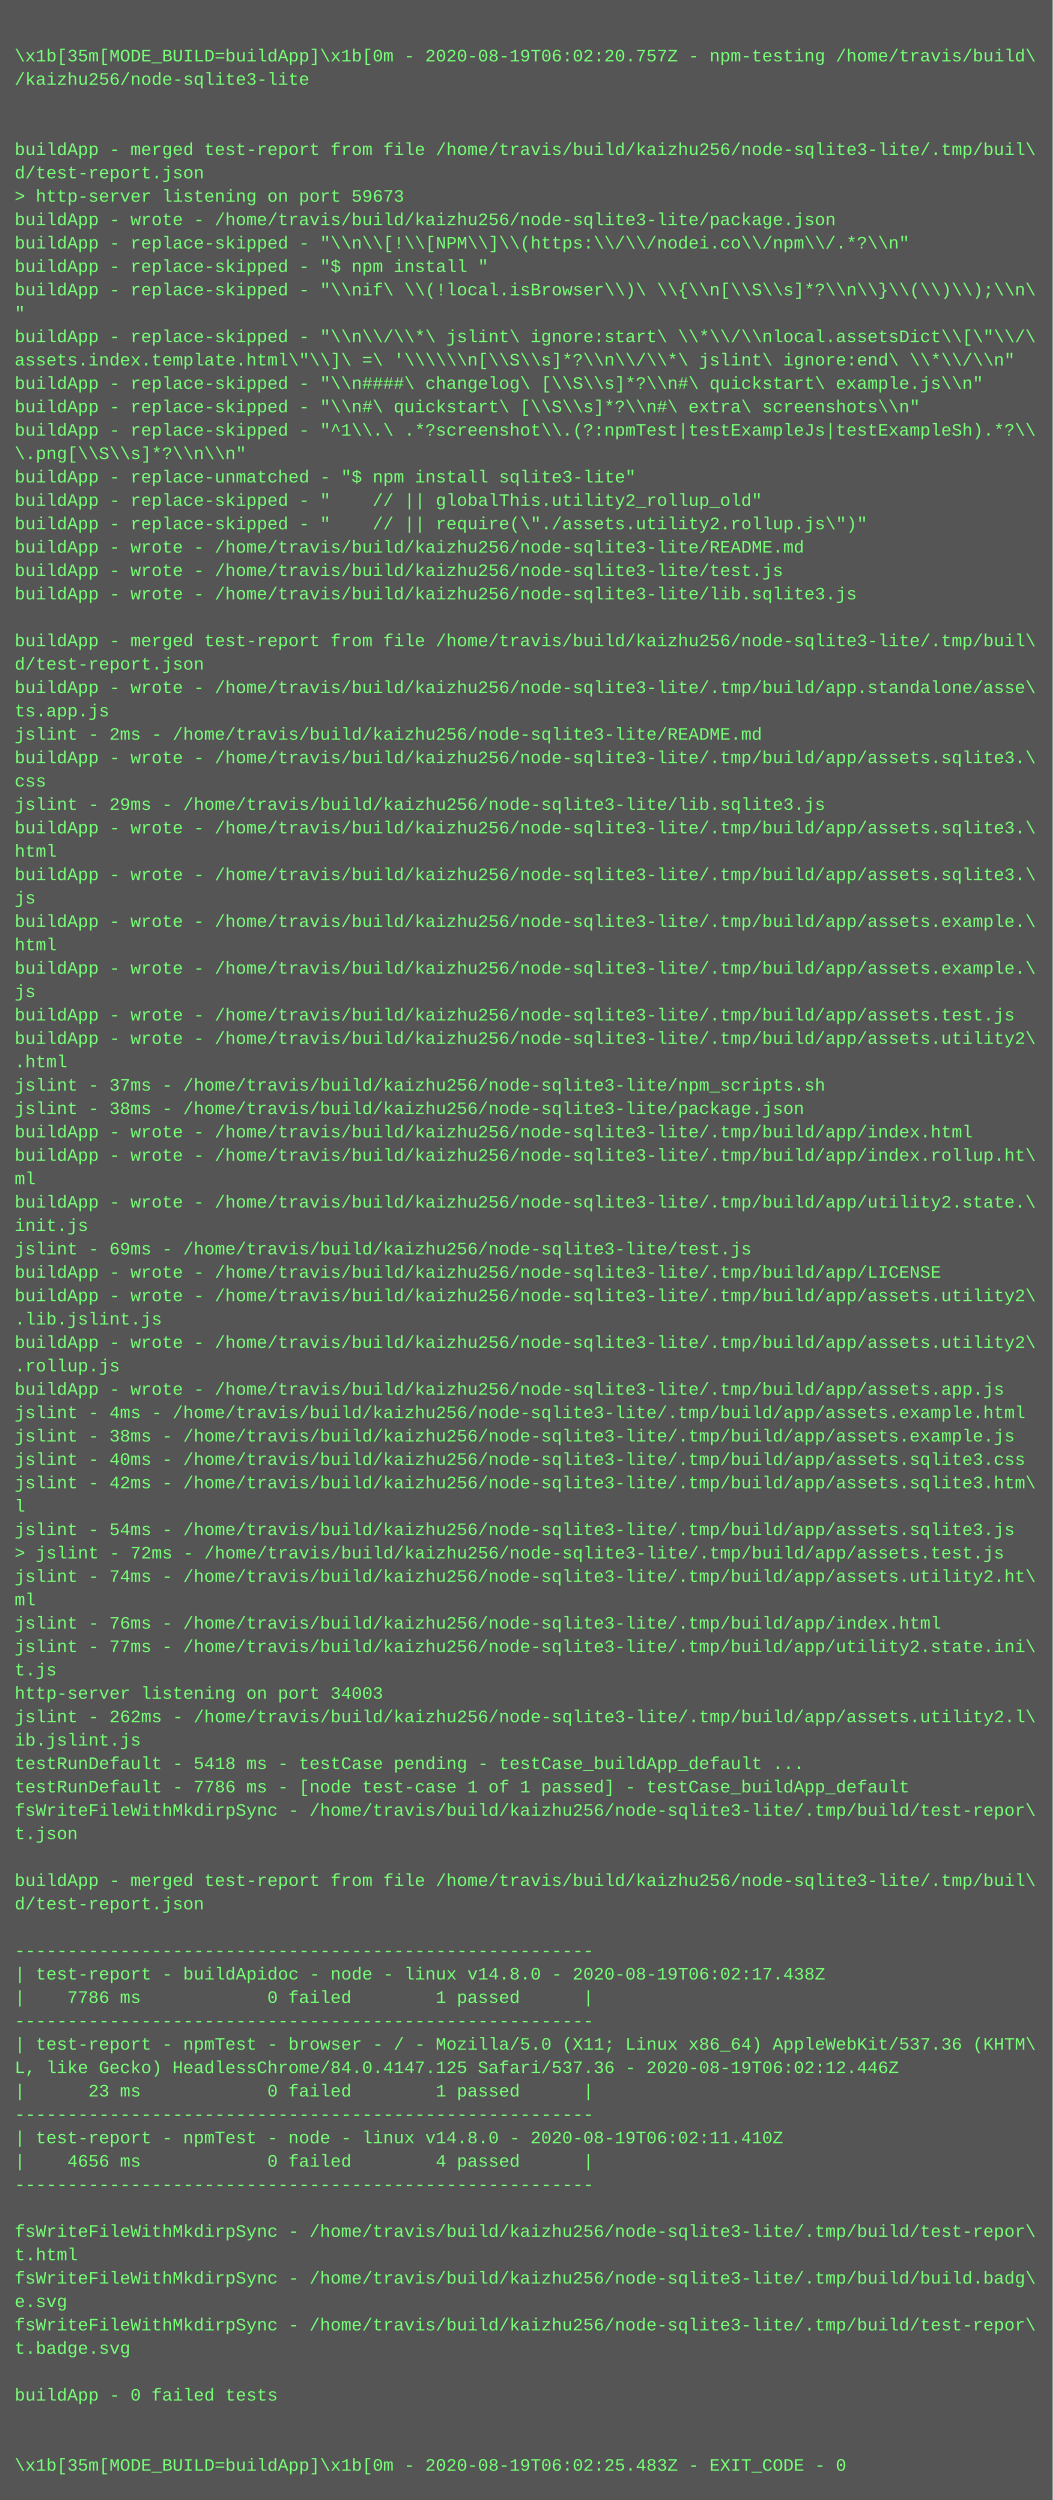
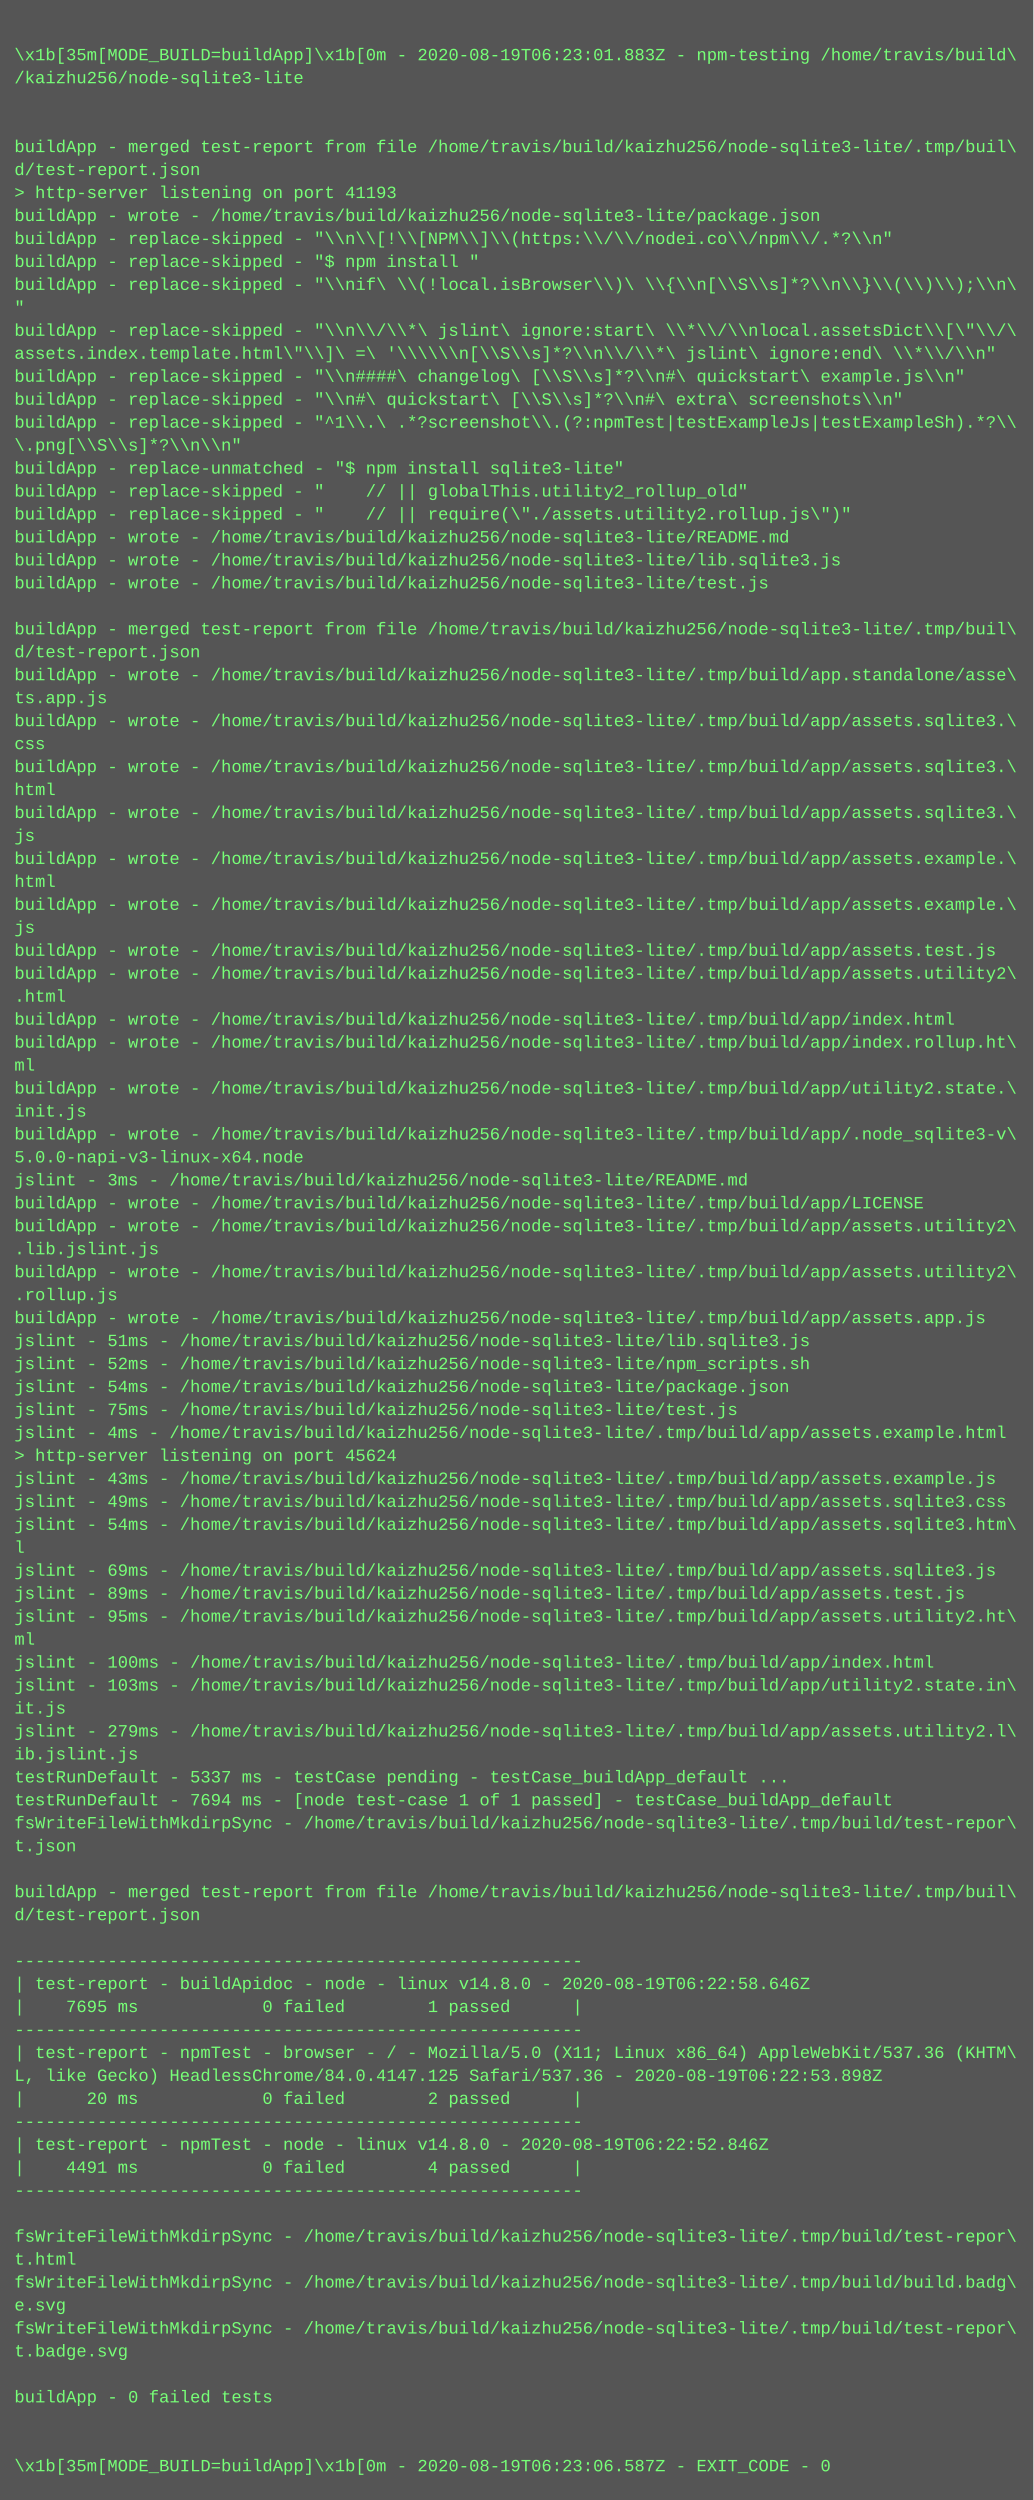
- <svg xmlns="http://www.w3.org/2000/svg" height="1710" width="720">
-   <rect height="1710" fill="#555" width="720" />
+ <svg xmlns="http://www.w3.org/2000/svg" height="1742" width="720">
+   <rect height="1742" fill="#555" width="720" />
  <text fill="#7f7" font-family="Courier New" font-size="12" xml:space="preserve">
    <tspan x="10" y="26" />
-     <tspan x="10" y="42">\x1b[35m[MODE_BUILD=buildApp]\x1b[0m - 2020-08-19T06:02:20.757Z - npm-testing /home/travis/build\</tspan>
+     <tspan x="10" y="42">\x1b[35m[MODE_BUILD=buildApp]\x1b[0m - 2020-08-19T06:23:01.883Z - npm-testing /home/travis/build\</tspan>
    <tspan x="10" y="58">/kaizhu256/node-sqlite3-lite</tspan>
    <tspan x="10" y="74" />
    <tspan x="10" y="90" />
    <tspan x="10" y="106">buildApp - merged test-report from file /home/travis/build/kaizhu256/node-sqlite3-lite/.tmp/buil\</tspan>
    <tspan x="10" y="122">d/test-report.json</tspan>
-     <tspan x="10" y="138">&gt; http-server listening on port 59673</tspan>
+     <tspan x="10" y="138">&gt; http-server listening on port 41193</tspan>
    <tspan x="10" y="154">buildApp - wrote - /home/travis/build/kaizhu256/node-sqlite3-lite/package.json</tspan>
    <tspan x="10" y="170">buildApp - replace-skipped - "\\n\\[!\\[NPM\\]\\(https:\\/\\/nodei.co\\/npm\\/.*?\\n"</tspan>
    <tspan x="10" y="186">buildApp - replace-skipped - "$ npm install "</tspan>
    <tspan x="10" y="202">buildApp - replace-skipped - "\\nif\ \\(!local.isBrowser\\)\ \\{\\n[\\S\\s]*?\\n\\}\\(\\)\\);\\n\</tspan>
    <tspan x="10" y="218">"</tspan>
    <tspan x="10" y="234">buildApp - replace-skipped - "\\n\\/\\*\ jslint\ ignore:start\ \\*\\/\\nlocal.assetsDict\\[\"\\/\</tspan>
    <tspan x="10" y="250">assets.index.template.html\"\\]\ =\ '\\\\\\n[\\S\\s]*?\\n\\/\\*\ jslint\ ignore:end\ \\*\\/\\n"</tspan>
    <tspan x="10" y="266">buildApp - replace-skipped - "\\n####\ changelog\ [\\S\\s]*?\\n#\ quickstart\ example.js\\n"</tspan>
    <tspan x="10" y="282">buildApp - replace-skipped - "\\n#\ quickstart\ [\\S\\s]*?\\n#\ extra\ screenshots\\n"</tspan>
    <tspan x="10" y="298">buildApp - replace-skipped - "^1\\.\ .*?screenshot\\.(?:npmTest|testExampleJs|testExampleSh).*?\\</tspan>
    <tspan x="10" y="314">\.png[\\S\\s]*?\\n\\n"</tspan>
    <tspan x="10" y="330">buildApp - replace-unmatched - "$ npm install sqlite3-lite"</tspan>
    <tspan x="10" y="346">buildApp - replace-skipped - "    // || globalThis.utility2_rollup_old"</tspan>
    <tspan x="10" y="362">buildApp - replace-skipped - "    // || require(\"./assets.utility2.rollup.js\")"</tspan>
    <tspan x="10" y="378">buildApp - wrote - /home/travis/build/kaizhu256/node-sqlite3-lite/README.md</tspan>
-     <tspan x="10" y="394">buildApp - wrote - /home/travis/build/kaizhu256/node-sqlite3-lite/test.js</tspan>
-     <tspan x="10" y="410">buildApp - wrote - /home/travis/build/kaizhu256/node-sqlite3-lite/lib.sqlite3.js</tspan>
+     <tspan x="10" y="394">buildApp - wrote - /home/travis/build/kaizhu256/node-sqlite3-lite/lib.sqlite3.js</tspan>
+     <tspan x="10" y="410">buildApp - wrote - /home/travis/build/kaizhu256/node-sqlite3-lite/test.js</tspan>
    <tspan x="10" y="426" />
    <tspan x="10" y="442">buildApp - merged test-report from file /home/travis/build/kaizhu256/node-sqlite3-lite/.tmp/buil\</tspan>
    <tspan x="10" y="458">d/test-report.json</tspan>
    <tspan x="10" y="474">buildApp - wrote - /home/travis/build/kaizhu256/node-sqlite3-lite/.tmp/build/app.standalone/asse\</tspan>
    <tspan x="10" y="490">ts.app.js</tspan>
-     <tspan x="10" y="506">jslint - 2ms - /home/travis/build/kaizhu256/node-sqlite3-lite/README.md</tspan>
-     <tspan x="10" y="522">buildApp - wrote - /home/travis/build/kaizhu256/node-sqlite3-lite/.tmp/build/app/assets.sqlite3.\</tspan>
-     <tspan x="10" y="538">css</tspan>
-     <tspan x="10" y="554">jslint - 29ms - /home/travis/build/kaizhu256/node-sqlite3-lite/lib.sqlite3.js</tspan>
+     <tspan x="10" y="506">buildApp - wrote - /home/travis/build/kaizhu256/node-sqlite3-lite/.tmp/build/app/assets.sqlite3.\</tspan>
+     <tspan x="10" y="522">css</tspan>
+     <tspan x="10" y="538">buildApp - wrote - /home/travis/build/kaizhu256/node-sqlite3-lite/.tmp/build/app/assets.sqlite3.\</tspan>
+     <tspan x="10" y="554">html</tspan>
    <tspan x="10" y="570">buildApp - wrote - /home/travis/build/kaizhu256/node-sqlite3-lite/.tmp/build/app/assets.sqlite3.\</tspan>
-     <tspan x="10" y="586">html</tspan>
-     <tspan x="10" y="602">buildApp - wrote - /home/travis/build/kaizhu256/node-sqlite3-lite/.tmp/build/app/assets.sqlite3.\</tspan>
-     <tspan x="10" y="618">js</tspan>
+     <tspan x="10" y="586">js</tspan>
+     <tspan x="10" y="602">buildApp - wrote - /home/travis/build/kaizhu256/node-sqlite3-lite/.tmp/build/app/assets.example.\</tspan>
+     <tspan x="10" y="618">html</tspan>
    <tspan x="10" y="634">buildApp - wrote - /home/travis/build/kaizhu256/node-sqlite3-lite/.tmp/build/app/assets.example.\</tspan>
-     <tspan x="10" y="650">html</tspan>
-     <tspan x="10" y="666">buildApp - wrote - /home/travis/build/kaizhu256/node-sqlite3-lite/.tmp/build/app/assets.example.\</tspan>
-     <tspan x="10" y="682">js</tspan>
-     <tspan x="10" y="698">buildApp - wrote - /home/travis/build/kaizhu256/node-sqlite3-lite/.tmp/build/app/assets.test.js</tspan>
-     <tspan x="10" y="714">buildApp - wrote - /home/travis/build/kaizhu256/node-sqlite3-lite/.tmp/build/app/assets.utility2\</tspan>
-     <tspan x="10" y="730">.html</tspan>
-     <tspan x="10" y="746">jslint - 37ms - /home/travis/build/kaizhu256/node-sqlite3-lite/npm_scripts.sh</tspan>
-     <tspan x="10" y="762">jslint - 38ms - /home/travis/build/kaizhu256/node-sqlite3-lite/package.json</tspan>
-     <tspan x="10" y="778">buildApp - wrote - /home/travis/build/kaizhu256/node-sqlite3-lite/.tmp/build/app/index.html</tspan>
-     <tspan x="10" y="794">buildApp - wrote - /home/travis/build/kaizhu256/node-sqlite3-lite/.tmp/build/app/index.rollup.ht\</tspan>
-     <tspan x="10" y="810">ml</tspan>
-     <tspan x="10" y="826">buildApp - wrote - /home/travis/build/kaizhu256/node-sqlite3-lite/.tmp/build/app/utility2.state.\</tspan>
-     <tspan x="10" y="842">init.js</tspan>
-     <tspan x="10" y="858">jslint - 69ms - /home/travis/build/kaizhu256/node-sqlite3-lite/test.js</tspan>
-     <tspan x="10" y="874">buildApp - wrote - /home/travis/build/kaizhu256/node-sqlite3-lite/.tmp/build/app/LICENSE</tspan>
+     <tspan x="10" y="650">js</tspan>
+     <tspan x="10" y="666">buildApp - wrote - /home/travis/build/kaizhu256/node-sqlite3-lite/.tmp/build/app/assets.test.js</tspan>
+     <tspan x="10" y="682">buildApp - wrote - /home/travis/build/kaizhu256/node-sqlite3-lite/.tmp/build/app/assets.utility2\</tspan>
+     <tspan x="10" y="698">.html</tspan>
+     <tspan x="10" y="714">buildApp - wrote - /home/travis/build/kaizhu256/node-sqlite3-lite/.tmp/build/app/index.html</tspan>
+     <tspan x="10" y="730">buildApp - wrote - /home/travis/build/kaizhu256/node-sqlite3-lite/.tmp/build/app/index.rollup.ht\</tspan>
+     <tspan x="10" y="746">ml</tspan>
+     <tspan x="10" y="762">buildApp - wrote - /home/travis/build/kaizhu256/node-sqlite3-lite/.tmp/build/app/utility2.state.\</tspan>
+     <tspan x="10" y="778">init.js</tspan>
+     <tspan x="10" y="794">buildApp - wrote - /home/travis/build/kaizhu256/node-sqlite3-lite/.tmp/build/app/.node_sqlite3-v\</tspan>
+     <tspan x="10" y="810">5.0.0-napi-v3-linux-x64.node</tspan>
+     <tspan x="10" y="826">jslint - 3ms - /home/travis/build/kaizhu256/node-sqlite3-lite/README.md</tspan>
+     <tspan x="10" y="842">buildApp - wrote - /home/travis/build/kaizhu256/node-sqlite3-lite/.tmp/build/app/LICENSE</tspan>
+     <tspan x="10" y="858">buildApp - wrote - /home/travis/build/kaizhu256/node-sqlite3-lite/.tmp/build/app/assets.utility2\</tspan>
+     <tspan x="10" y="874">.lib.jslint.js</tspan>
    <tspan x="10" y="890">buildApp - wrote - /home/travis/build/kaizhu256/node-sqlite3-lite/.tmp/build/app/assets.utility2\</tspan>
-     <tspan x="10" y="906">.lib.jslint.js</tspan>
-     <tspan x="10" y="922">buildApp - wrote - /home/travis/build/kaizhu256/node-sqlite3-lite/.tmp/build/app/assets.utility2\</tspan>
-     <tspan x="10" y="938">.rollup.js</tspan>
-     <tspan x="10" y="954">buildApp - wrote - /home/travis/build/kaizhu256/node-sqlite3-lite/.tmp/build/app/assets.app.js</tspan>
-     <tspan x="10" y="970">jslint - 4ms - /home/travis/build/kaizhu256/node-sqlite3-lite/.tmp/build/app/assets.example.html</tspan>
-     <tspan x="10" y="986">jslint - 38ms - /home/travis/build/kaizhu256/node-sqlite3-lite/.tmp/build/app/assets.example.js</tspan>
-     <tspan x="10" y="1002">jslint - 40ms - /home/travis/build/kaizhu256/node-sqlite3-lite/.tmp/build/app/assets.sqlite3.css</tspan>
-     <tspan x="10" y="1018">jslint - 42ms - /home/travis/build/kaizhu256/node-sqlite3-lite/.tmp/build/app/assets.sqlite3.htm\</tspan>
-     <tspan x="10" y="1034">l</tspan>
-     <tspan x="10" y="1050">jslint - 54ms - /home/travis/build/kaizhu256/node-sqlite3-lite/.tmp/build/app/assets.sqlite3.js</tspan>
-     <tspan x="10" y="1066">&gt; jslint - 72ms - /home/travis/build/kaizhu256/node-sqlite3-lite/.tmp/build/app/assets.test.js</tspan>
-     <tspan x="10" y="1082">jslint - 74ms - /home/travis/build/kaizhu256/node-sqlite3-lite/.tmp/build/app/assets.utility2.ht\</tspan>
-     <tspan x="10" y="1098">ml</tspan>
-     <tspan x="10" y="1114">jslint - 76ms - /home/travis/build/kaizhu256/node-sqlite3-lite/.tmp/build/app/index.html</tspan>
-     <tspan x="10" y="1130">jslint - 77ms - /home/travis/build/kaizhu256/node-sqlite3-lite/.tmp/build/app/utility2.state.ini\</tspan>
-     <tspan x="10" y="1146">t.js</tspan>
-     <tspan x="10" y="1162">http-server listening on port 34003</tspan>
-     <tspan x="10" y="1178">jslint - 262ms - /home/travis/build/kaizhu256/node-sqlite3-lite/.tmp/build/app/assets.utility2.l\</tspan>
-     <tspan x="10" y="1194">ib.jslint.js</tspan>
-     <tspan x="10" y="1210">testRunDefault - 5418 ms - testCase pending - testCase_buildApp_default ...</tspan>
-     <tspan x="10" y="1226">testRunDefault - 7786 ms - [node test-case 1 of 1 passed] - testCase_buildApp_default</tspan>
-     <tspan x="10" y="1242">fsWriteFileWithMkdirpSync - /home/travis/build/kaizhu256/node-sqlite3-lite/.tmp/build/test-repor\</tspan>
-     <tspan x="10" y="1258">t.json</tspan>
-     <tspan x="10" y="1274" />
-     <tspan x="10" y="1290">buildApp - merged test-report from file /home/travis/build/kaizhu256/node-sqlite3-lite/.tmp/buil\</tspan>
-     <tspan x="10" y="1306">d/test-report.json</tspan>
-     <tspan x="10" y="1322" />
-     <tspan x="10" y="1338">-------------------------------------------------------</tspan>
-     <tspan x="10" y="1354">| test-report - buildApidoc - node - linux v14.8.0 - 2020-08-19T06:02:17.438Z</tspan>
-     <tspan x="10" y="1370">|    7786 ms            0 failed        1 passed      |</tspan>
-     <tspan x="10" y="1386">-------------------------------------------------------</tspan>
-     <tspan x="10" y="1402">| test-report - npmTest - browser - / - Mozilla/5.0 (X11; Linux x86_64) AppleWebKit/537.36 (KHTM\</tspan>
-     <tspan x="10" y="1418">L, like Gecko) HeadlessChrome/84.0.4147.125 Safari/537.36 - 2020-08-19T06:02:12.446Z</tspan>
-     <tspan x="10" y="1434">|      23 ms            0 failed        1 passed      |</tspan>
-     <tspan x="10" y="1450">-------------------------------------------------------</tspan>
-     <tspan x="10" y="1466">| test-report - npmTest - node - linux v14.8.0 - 2020-08-19T06:02:11.410Z</tspan>
-     <tspan x="10" y="1482">|    4656 ms            0 failed        4 passed      |</tspan>
-     <tspan x="10" y="1498">-------------------------------------------------------</tspan>
-     <tspan x="10" y="1514" />
-     <tspan x="10" y="1530">fsWriteFileWithMkdirpSync - /home/travis/build/kaizhu256/node-sqlite3-lite/.tmp/build/test-repor\</tspan>
-     <tspan x="10" y="1546">t.html</tspan>
-     <tspan x="10" y="1562">fsWriteFileWithMkdirpSync - /home/travis/build/kaizhu256/node-sqlite3-lite/.tmp/build/build.badg\</tspan>
-     <tspan x="10" y="1578">e.svg</tspan>
-     <tspan x="10" y="1594">fsWriteFileWithMkdirpSync - /home/travis/build/kaizhu256/node-sqlite3-lite/.tmp/build/test-repor\</tspan>
-     <tspan x="10" y="1610">t.badge.svg</tspan>
-     <tspan x="10" y="1626" />
-     <tspan x="10" y="1642">buildApp - 0 failed tests</tspan>
+     <tspan x="10" y="906">.rollup.js</tspan>
+     <tspan x="10" y="922">buildApp - wrote - /home/travis/build/kaizhu256/node-sqlite3-lite/.tmp/build/app/assets.app.js</tspan>
+     <tspan x="10" y="938">jslint - 51ms - /home/travis/build/kaizhu256/node-sqlite3-lite/lib.sqlite3.js</tspan>
+     <tspan x="10" y="954">jslint - 52ms - /home/travis/build/kaizhu256/node-sqlite3-lite/npm_scripts.sh</tspan>
+     <tspan x="10" y="970">jslint - 54ms - /home/travis/build/kaizhu256/node-sqlite3-lite/package.json</tspan>
+     <tspan x="10" y="986">jslint - 75ms - /home/travis/build/kaizhu256/node-sqlite3-lite/test.js</tspan>
+     <tspan x="10" y="1002">jslint - 4ms - /home/travis/build/kaizhu256/node-sqlite3-lite/.tmp/build/app/assets.example.html</tspan>
+     <tspan x="10" y="1018">&gt; http-server listening on port 45624</tspan>
+     <tspan x="10" y="1034">jslint - 43ms - /home/travis/build/kaizhu256/node-sqlite3-lite/.tmp/build/app/assets.example.js</tspan>
+     <tspan x="10" y="1050">jslint - 49ms - /home/travis/build/kaizhu256/node-sqlite3-lite/.tmp/build/app/assets.sqlite3.css</tspan>
+     <tspan x="10" y="1066">jslint - 54ms - /home/travis/build/kaizhu256/node-sqlite3-lite/.tmp/build/app/assets.sqlite3.htm\</tspan>
+     <tspan x="10" y="1082">l</tspan>
+     <tspan x="10" y="1098">jslint - 69ms - /home/travis/build/kaizhu256/node-sqlite3-lite/.tmp/build/app/assets.sqlite3.js</tspan>
+     <tspan x="10" y="1114">jslint - 89ms - /home/travis/build/kaizhu256/node-sqlite3-lite/.tmp/build/app/assets.test.js</tspan>
+     <tspan x="10" y="1130">jslint - 95ms - /home/travis/build/kaizhu256/node-sqlite3-lite/.tmp/build/app/assets.utility2.ht\</tspan>
+     <tspan x="10" y="1146">ml</tspan>
+     <tspan x="10" y="1162">jslint - 100ms - /home/travis/build/kaizhu256/node-sqlite3-lite/.tmp/build/app/index.html</tspan>
+     <tspan x="10" y="1178">jslint - 103ms - /home/travis/build/kaizhu256/node-sqlite3-lite/.tmp/build/app/utility2.state.in\</tspan>
+     <tspan x="10" y="1194">it.js</tspan>
+     <tspan x="10" y="1210">jslint - 279ms - /home/travis/build/kaizhu256/node-sqlite3-lite/.tmp/build/app/assets.utility2.l\</tspan>
+     <tspan x="10" y="1226">ib.jslint.js</tspan>
+     <tspan x="10" y="1242">testRunDefault - 5337 ms - testCase pending - testCase_buildApp_default ...</tspan>
+     <tspan x="10" y="1258">testRunDefault - 7694 ms - [node test-case 1 of 1 passed] - testCase_buildApp_default</tspan>
+     <tspan x="10" y="1274">fsWriteFileWithMkdirpSync - /home/travis/build/kaizhu256/node-sqlite3-lite/.tmp/build/test-repor\</tspan>
+     <tspan x="10" y="1290">t.json</tspan>
+     <tspan x="10" y="1306" />
+     <tspan x="10" y="1322">buildApp - merged test-report from file /home/travis/build/kaizhu256/node-sqlite3-lite/.tmp/buil\</tspan>
+     <tspan x="10" y="1338">d/test-report.json</tspan>
+     <tspan x="10" y="1354" />
+     <tspan x="10" y="1370">-------------------------------------------------------</tspan>
+     <tspan x="10" y="1386">| test-report - buildApidoc - node - linux v14.8.0 - 2020-08-19T06:22:58.646Z</tspan>
+     <tspan x="10" y="1402">|    7695 ms            0 failed        1 passed      |</tspan>
+     <tspan x="10" y="1418">-------------------------------------------------------</tspan>
+     <tspan x="10" y="1434">| test-report - npmTest - browser - / - Mozilla/5.0 (X11; Linux x86_64) AppleWebKit/537.36 (KHTM\</tspan>
+     <tspan x="10" y="1450">L, like Gecko) HeadlessChrome/84.0.4147.125 Safari/537.36 - 2020-08-19T06:22:53.898Z</tspan>
+     <tspan x="10" y="1466">|      20 ms            0 failed        2 passed      |</tspan>
+     <tspan x="10" y="1482">-------------------------------------------------------</tspan>
+     <tspan x="10" y="1498">| test-report - npmTest - node - linux v14.8.0 - 2020-08-19T06:22:52.846Z</tspan>
+     <tspan x="10" y="1514">|    4491 ms            0 failed        4 passed      |</tspan>
+     <tspan x="10" y="1530">-------------------------------------------------------</tspan>
+     <tspan x="10" y="1546" />
+     <tspan x="10" y="1562">fsWriteFileWithMkdirpSync - /home/travis/build/kaizhu256/node-sqlite3-lite/.tmp/build/test-repor\</tspan>
+     <tspan x="10" y="1578">t.html</tspan>
+     <tspan x="10" y="1594">fsWriteFileWithMkdirpSync - /home/travis/build/kaizhu256/node-sqlite3-lite/.tmp/build/build.badg\</tspan>
+     <tspan x="10" y="1610">e.svg</tspan>
+     <tspan x="10" y="1626">fsWriteFileWithMkdirpSync - /home/travis/build/kaizhu256/node-sqlite3-lite/.tmp/build/test-repor\</tspan>
+     <tspan x="10" y="1642">t.badge.svg</tspan>
    <tspan x="10" y="1658" />
-     <tspan x="10" y="1674" />
-     <tspan x="10" y="1690">\x1b[35m[MODE_BUILD=buildApp]\x1b[0m - 2020-08-19T06:02:25.483Z - EXIT_CODE - 0</tspan>
+     <tspan x="10" y="1674">buildApp - 0 failed tests</tspan>
+     <tspan x="10" y="1690" />
+     <tspan x="10" y="1706" />
+     <tspan x="10" y="1722">\x1b[35m[MODE_BUILD=buildApp]\x1b[0m - 2020-08-19T06:23:06.587Z - EXIT_CODE - 0</tspan>
  </text>
</svg>
